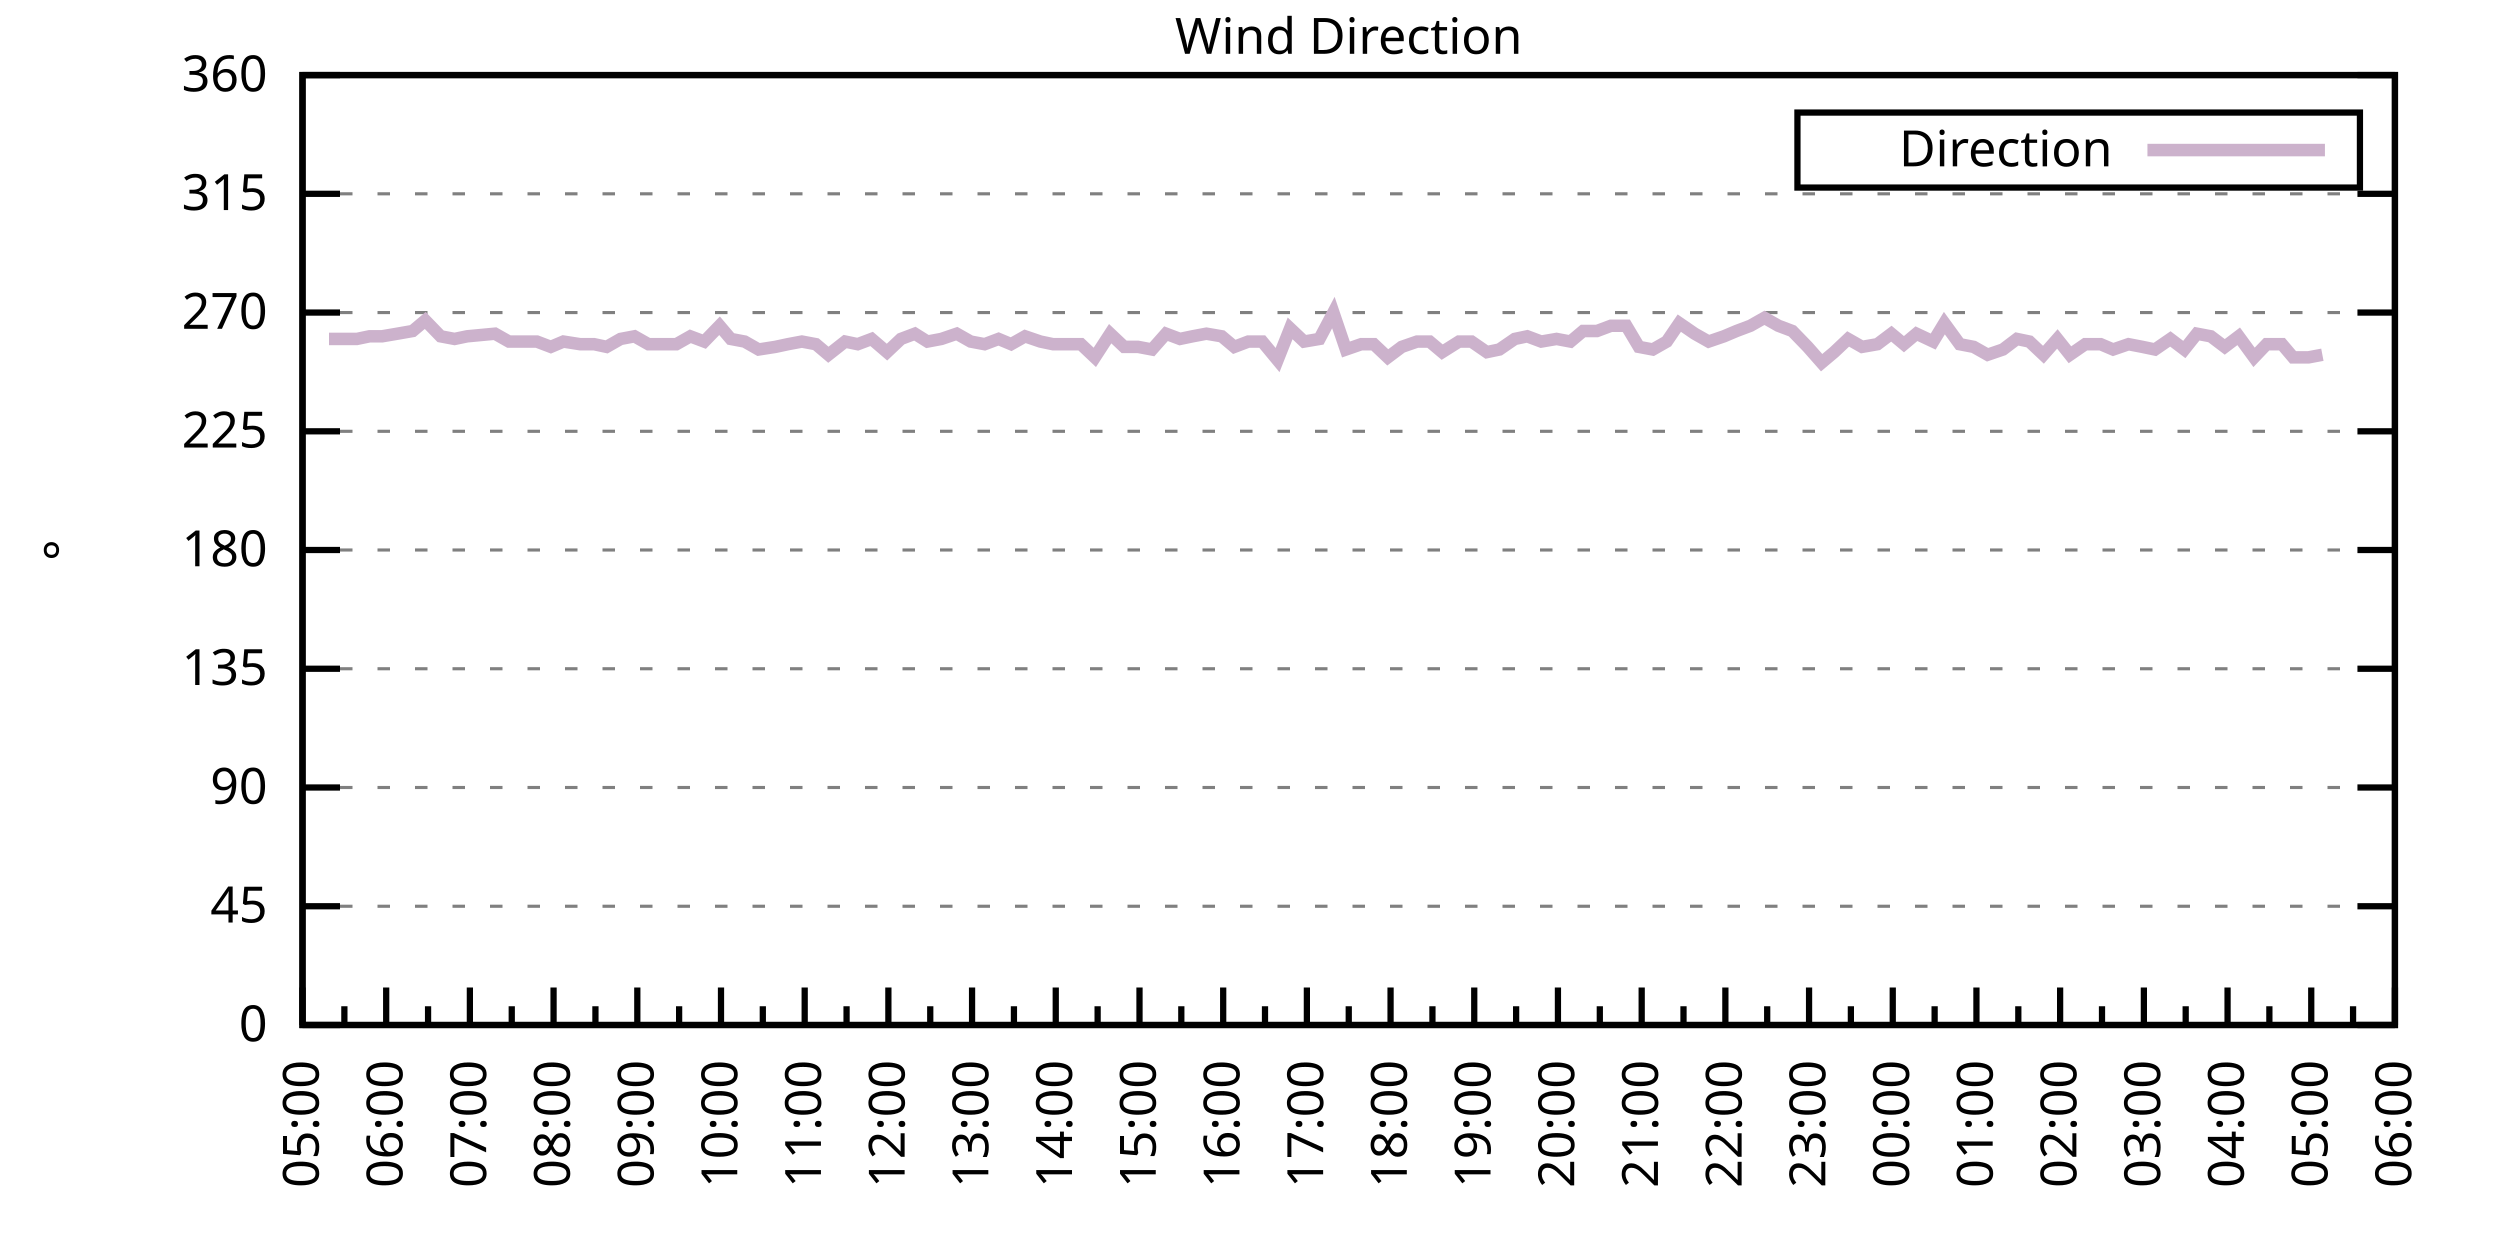
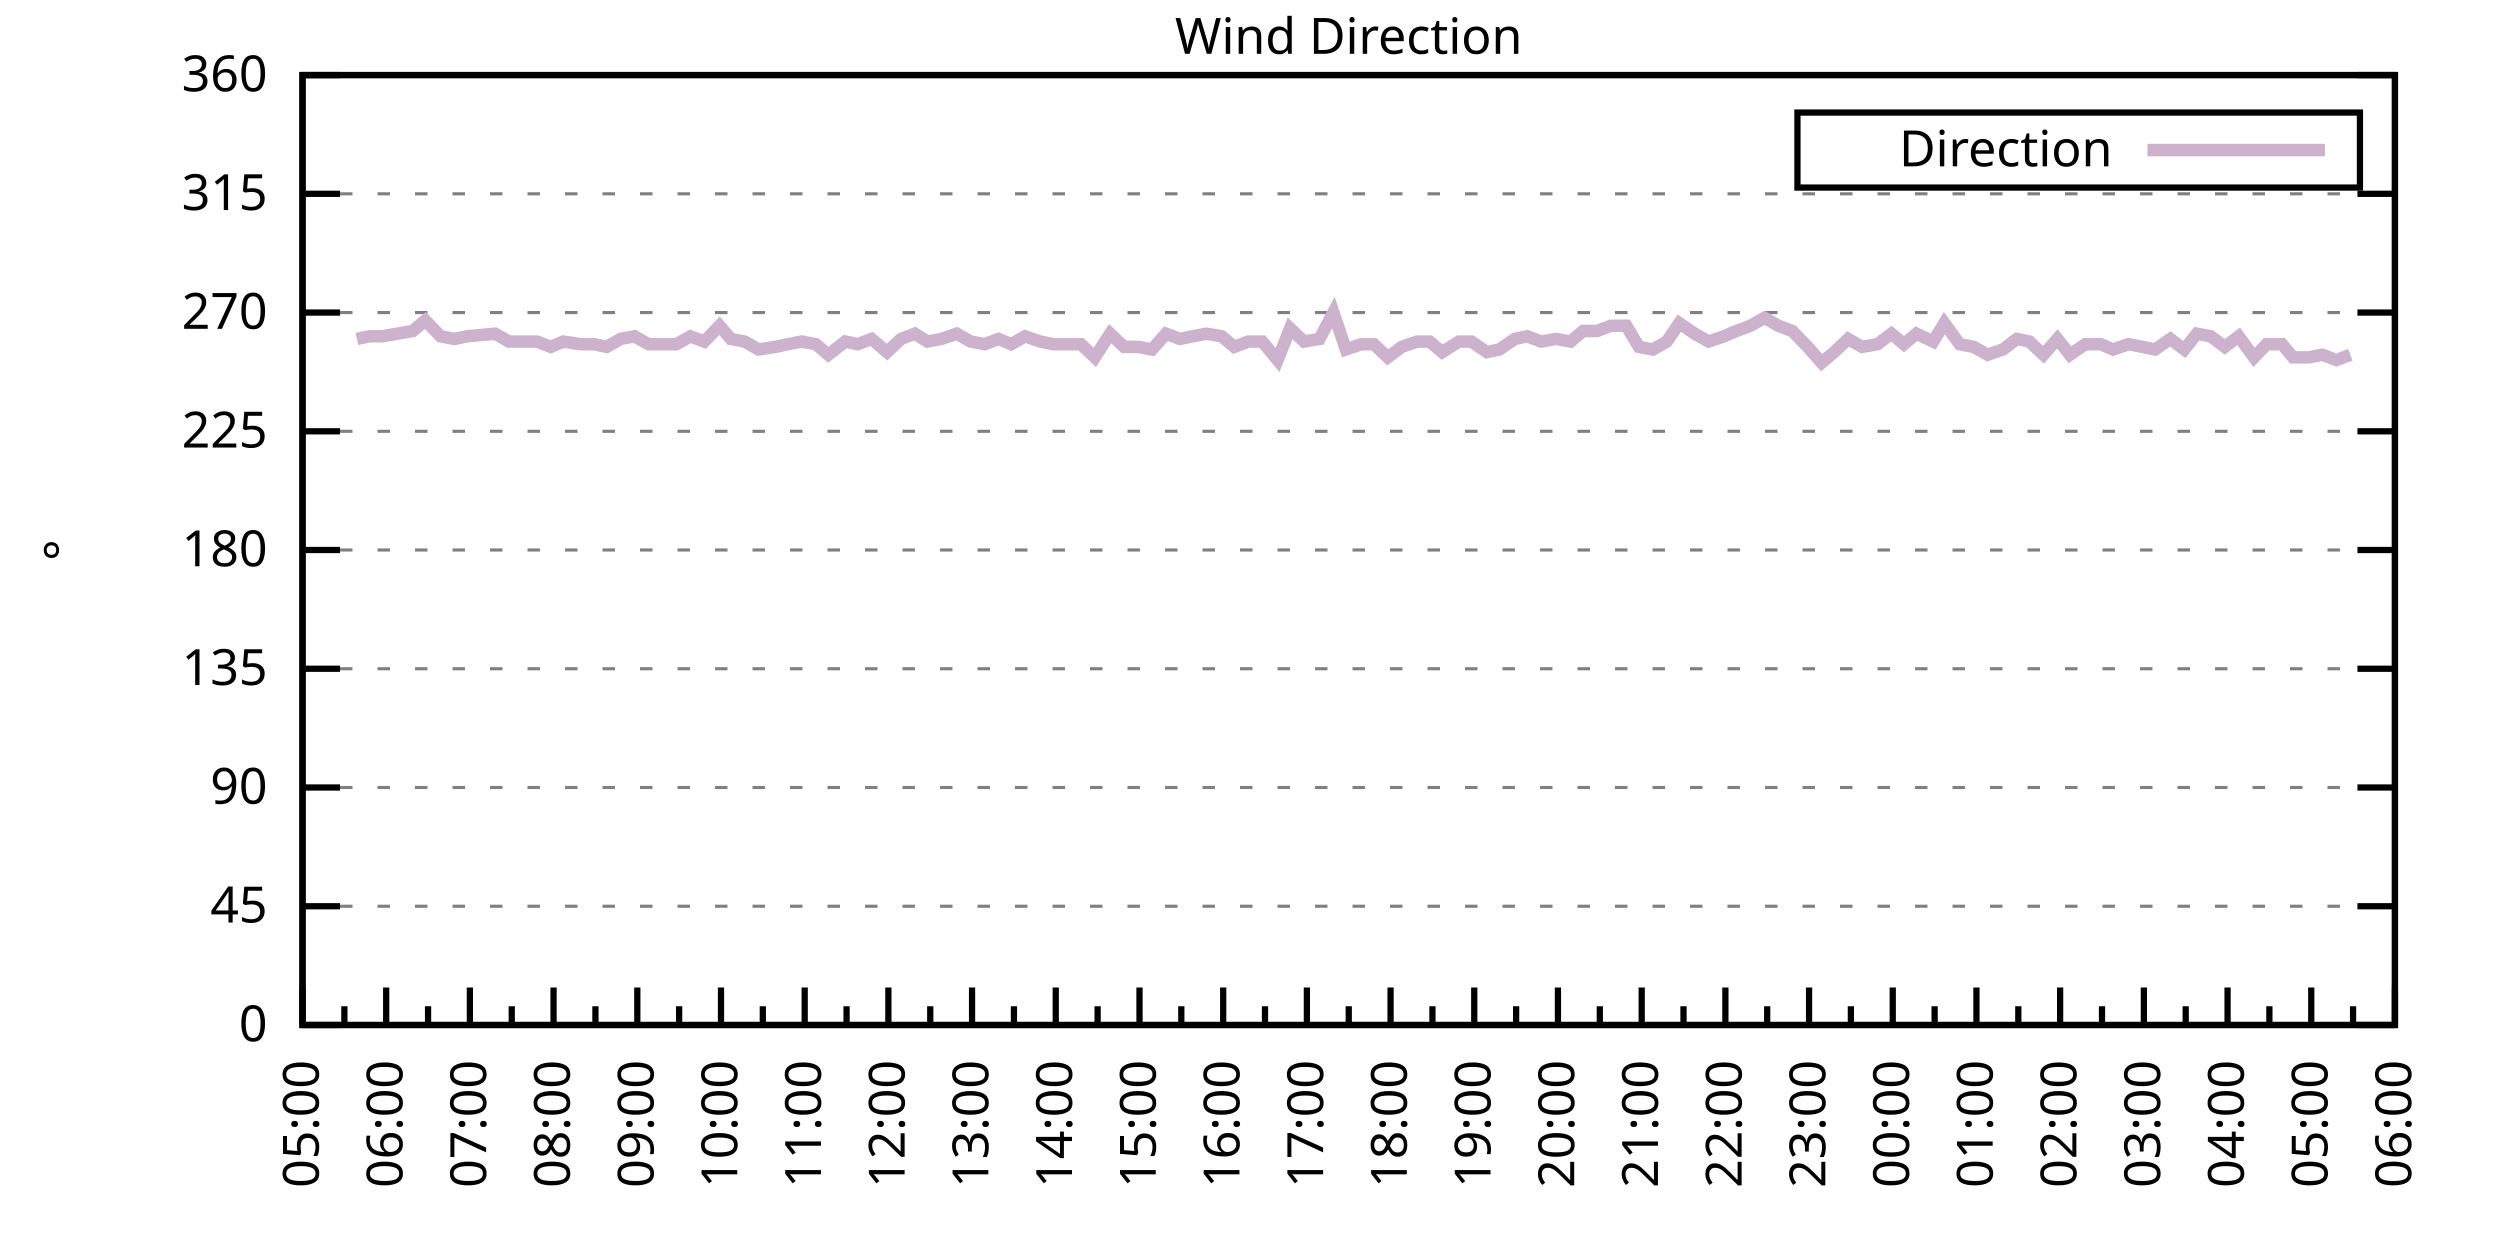
<svg xmlns="http://www.w3.org/2000/svg" xmlns:xlink="http://www.w3.org/1999/xlink" width="400" height="200" viewBox="0 0 400 200">
  <g id="gnuplot_canvas">
    <rect x="0" y="0" width="400" height="200" fill="none" />
    <defs>
      <circle id="gpDot" r="0.5" stroke-width="0.5" stroke="currentColor" />
      <path id="gpPt0" stroke-width="0.333" stroke="currentColor" d="M-1,0 h2 M0,-1 v2" />
      <path id="gpPt1" stroke-width="0.333" stroke="currentColor" d="M-1,-1 L1,1 M1,-1 L-1,1" />
      <path id="gpPt2" stroke-width="0.333" stroke="currentColor" d="M-1,0 L1,0 M0,-1 L0,1 M-1,-1 L1,1 M-1,1 L1,-1" />
      <rect id="gpPt3" stroke-width="0.333" stroke="currentColor" x="-1" y="-1" width="2" height="2" />
      <rect id="gpPt4" stroke-width="0.333" stroke="currentColor" fill="currentColor" x="-1" y="-1" width="2" height="2" />
      <circle id="gpPt5" stroke-width="0.333" stroke="currentColor" cx="0" cy="0" r="1" />
      <use xlink:href="#gpPt5" id="gpPt6" fill="currentColor" stroke="none" />
      <path id="gpPt7" stroke-width="0.333" stroke="currentColor" d="M0,-1.33 L-1.33,0.67 L1.33,0.67 z" />
      <use xlink:href="#gpPt7" id="gpPt8" fill="currentColor" stroke="none" />
      <use xlink:href="#gpPt7" id="gpPt9" stroke="currentColor" transform="rotate(180)" />
      <use xlink:href="#gpPt9" id="gpPt10" fill="currentColor" stroke="none" />
      <use xlink:href="#gpPt3" id="gpPt11" stroke="currentColor" transform="rotate(45)" />
      <use xlink:href="#gpPt11" id="gpPt12" fill="currentColor" stroke="none" />
      <path id="gpPt13" stroke-width="0.333" stroke="currentColor" d="M0,1.330 L1.265,0.411 L0.782,-1.067 L-0.782,-1.076 L-1.265,0.411 z" />
      <use xlink:href="#gpPt13" id="gpPt14" fill="currentColor" stroke="none" />
      <filter id="textbox" filterUnits="objectBoundingBox" x="0" y="0" height="1" width="1">
        <feFlood flood-color="white" flood-opacity="1" result="bgnd" />
        <feComposite in="SourceGraphic" in2="bgnd" operator="atop" />
      </filter>
      <filter id="greybox" filterUnits="objectBoundingBox" x="0" y="0" height="1" width="1">
        <feFlood flood-color="lightgrey" flood-opacity="1" result="grey" />
        <feComposite in="SourceGraphic" in2="grey" operator="atop" />
      </filter>
    </defs>
    <g fill="none" color="white" stroke="currentColor" stroke-width="1.00" stroke-linecap="butt" stroke-linejoin="miter">
</g>
    <g fill="none" color="black" stroke="currentColor" stroke-width="1.00" stroke-linecap="butt" stroke-linejoin="miter">
      <g stroke="none" shape-rendering="crispEdges">
        <polygon fill="rgb(255, 255, 255)" points="48.40,164.00 383.18,164.00 383.18,12.02 48.40,12.02 " />
      </g>
    </g>
    <g fill="none" color="black" stroke="currentColor" stroke-width="1.00" stroke-linecap="butt" stroke-linejoin="miter">
</g>
    <g fill="none" color="black" stroke="black" stroke-width="0.50" stroke-linecap="butt" stroke-linejoin="miter">
</g>
    <g fill="none" color="gray" stroke="currentColor" stroke-width="0.50" stroke-linecap="butt" stroke-linejoin="miter">
      <path stroke="gray" stroke-dasharray="2,4" class="gridline" d="M48.40,164.00 L383.19,164.00  " />
    </g>
    <g fill="none" color="gray" stroke="gray" stroke-width="1.00" stroke-linecap="butt" stroke-linejoin="miter">
</g>
    <g fill="none" color="black" stroke="currentColor" stroke-width="1.00" stroke-linecap="butt" stroke-linejoin="miter">
      <path stroke="black" d="M48.40,164.00 L54.40,164.00 M383.19,164.00 L377.19,164.00  " />
      <g transform="translate(42.80,166.60)" stroke="none" fill="black" font-family="Sans" font-size="8.00" text-anchor="end">
        <text>
          <tspan font-family="Sans"> 0</tspan>
        </text>
      </g>
    </g>
    <g fill="none" color="black" stroke="currentColor" stroke-width="1.00" stroke-linecap="butt" stroke-linejoin="miter">
</g>
    <g fill="none" color="black" stroke="black" stroke-width="0.50" stroke-linecap="butt" stroke-linejoin="miter">
</g>
    <g fill="none" color="gray" stroke="currentColor" stroke-width="0.50" stroke-linecap="butt" stroke-linejoin="miter">
      <path stroke="gray" stroke-dasharray="2,4" class="gridline" d="M48.40,145.00 L383.19,145.00  " />
    </g>
    <g fill="none" color="gray" stroke="gray" stroke-width="1.00" stroke-linecap="butt" stroke-linejoin="miter">
</g>
    <g fill="none" color="black" stroke="currentColor" stroke-width="1.00" stroke-linecap="butt" stroke-linejoin="miter">
      <path stroke="black" d="M48.40,145.00 L54.40,145.00 M383.19,145.00 L377.19,145.00  " />
      <g transform="translate(42.80,147.60)" stroke="none" fill="black" font-family="Sans" font-size="8.00" text-anchor="end">
        <text>
          <tspan font-family="Sans"> 45</tspan>
        </text>
      </g>
    </g>
    <g fill="none" color="black" stroke="currentColor" stroke-width="1.00" stroke-linecap="butt" stroke-linejoin="miter">
</g>
    <g fill="none" color="black" stroke="black" stroke-width="0.50" stroke-linecap="butt" stroke-linejoin="miter">
</g>
    <g fill="none" color="gray" stroke="currentColor" stroke-width="0.50" stroke-linecap="butt" stroke-linejoin="miter">
      <path stroke="gray" stroke-dasharray="2,4" class="gridline" d="M48.40,126.00 L383.19,126.00  " />
    </g>
    <g fill="none" color="gray" stroke="gray" stroke-width="1.00" stroke-linecap="butt" stroke-linejoin="miter">
</g>
    <g fill="none" color="black" stroke="currentColor" stroke-width="1.00" stroke-linecap="butt" stroke-linejoin="miter">
      <path stroke="black" d="M48.40,126.00 L54.40,126.00 M383.19,126.00 L377.19,126.00  " />
      <g transform="translate(42.80,128.60)" stroke="none" fill="black" font-family="Sans" font-size="8.00" text-anchor="end">
        <text>
          <tspan font-family="Sans"> 90</tspan>
        </text>
      </g>
    </g>
    <g fill="none" color="black" stroke="currentColor" stroke-width="1.00" stroke-linecap="butt" stroke-linejoin="miter">
</g>
    <g fill="none" color="black" stroke="black" stroke-width="0.50" stroke-linecap="butt" stroke-linejoin="miter">
</g>
    <g fill="none" color="gray" stroke="currentColor" stroke-width="0.50" stroke-linecap="butt" stroke-linejoin="miter">
      <path stroke="gray" stroke-dasharray="2,4" class="gridline" d="M48.40,107.00 L383.19,107.00  " />
    </g>
    <g fill="none" color="gray" stroke="gray" stroke-width="1.00" stroke-linecap="butt" stroke-linejoin="miter">
</g>
    <g fill="none" color="black" stroke="currentColor" stroke-width="1.00" stroke-linecap="butt" stroke-linejoin="miter">
      <path stroke="black" d="M48.40,107.00 L54.40,107.00 M383.19,107.00 L377.19,107.00  " />
      <g transform="translate(42.80,109.60)" stroke="none" fill="black" font-family="Sans" font-size="8.00" text-anchor="end">
        <text>
          <tspan font-family="Sans"> 135</tspan>
        </text>
      </g>
    </g>
    <g fill="none" color="black" stroke="currentColor" stroke-width="1.00" stroke-linecap="butt" stroke-linejoin="miter">
</g>
    <g fill="none" color="black" stroke="black" stroke-width="0.50" stroke-linecap="butt" stroke-linejoin="miter">
</g>
    <g fill="none" color="gray" stroke="currentColor" stroke-width="0.50" stroke-linecap="butt" stroke-linejoin="miter">
      <path stroke="gray" stroke-dasharray="2,4" class="gridline" d="M48.40,88.00 L383.19,88.00  " />
    </g>
    <g fill="none" color="gray" stroke="gray" stroke-width="1.00" stroke-linecap="butt" stroke-linejoin="miter">
</g>
    <g fill="none" color="black" stroke="currentColor" stroke-width="1.00" stroke-linecap="butt" stroke-linejoin="miter">
      <path stroke="black" d="M48.40,88.00 L54.40,88.00 M383.19,88.00 L377.19,88.00  " />
      <g transform="translate(42.80,90.60)" stroke="none" fill="black" font-family="Sans" font-size="8.00" text-anchor="end">
        <text>
          <tspan font-family="Sans"> 180</tspan>
        </text>
      </g>
    </g>
    <g fill="none" color="black" stroke="currentColor" stroke-width="1.00" stroke-linecap="butt" stroke-linejoin="miter">
</g>
    <g fill="none" color="black" stroke="black" stroke-width="0.50" stroke-linecap="butt" stroke-linejoin="miter">
</g>
    <g fill="none" color="gray" stroke="currentColor" stroke-width="0.50" stroke-linecap="butt" stroke-linejoin="miter">
      <path stroke="gray" stroke-dasharray="2,4" class="gridline" d="M48.40,69.01 L383.19,69.01  " />
    </g>
    <g fill="none" color="gray" stroke="gray" stroke-width="1.00" stroke-linecap="butt" stroke-linejoin="miter">
</g>
    <g fill="none" color="black" stroke="currentColor" stroke-width="1.00" stroke-linecap="butt" stroke-linejoin="miter">
      <path stroke="black" d="M48.40,69.01 L54.40,69.01 M383.19,69.01 L377.19,69.01  " />
      <g transform="translate(42.80,71.61)" stroke="none" fill="black" font-family="Sans" font-size="8.00" text-anchor="end">
        <text>
          <tspan font-family="Sans"> 225</tspan>
        </text>
      </g>
    </g>
    <g fill="none" color="black" stroke="currentColor" stroke-width="1.00" stroke-linecap="butt" stroke-linejoin="miter">
</g>
    <g fill="none" color="black" stroke="black" stroke-width="0.50" stroke-linecap="butt" stroke-linejoin="miter">
</g>
    <g fill="none" color="gray" stroke="currentColor" stroke-width="0.50" stroke-linecap="butt" stroke-linejoin="miter">
      <path stroke="gray" stroke-dasharray="2,4" class="gridline" d="M48.40,50.01 L383.19,50.01  " />
    </g>
    <g fill="none" color="gray" stroke="gray" stroke-width="1.00" stroke-linecap="butt" stroke-linejoin="miter">
</g>
    <g fill="none" color="black" stroke="currentColor" stroke-width="1.00" stroke-linecap="butt" stroke-linejoin="miter">
      <path stroke="black" d="M48.40,50.01 L54.40,50.01 M383.19,50.01 L377.19,50.01  " />
      <g transform="translate(42.80,52.61)" stroke="none" fill="black" font-family="Sans" font-size="8.00" text-anchor="end">
        <text>
          <tspan font-family="Sans"> 270</tspan>
        </text>
      </g>
    </g>
    <g fill="none" color="black" stroke="currentColor" stroke-width="1.00" stroke-linecap="butt" stroke-linejoin="miter">
</g>
    <g fill="none" color="black" stroke="black" stroke-width="0.50" stroke-linecap="butt" stroke-linejoin="miter">
</g>
    <g fill="none" color="gray" stroke="currentColor" stroke-width="0.50" stroke-linecap="butt" stroke-linejoin="miter">
      <path stroke="gray" stroke-dasharray="2,4" class="gridline" d="M48.40,31.01 L383.19,31.01  " />
    </g>
    <g fill="none" color="gray" stroke="gray" stroke-width="1.00" stroke-linecap="butt" stroke-linejoin="miter">
</g>
    <g fill="none" color="black" stroke="currentColor" stroke-width="1.00" stroke-linecap="butt" stroke-linejoin="miter">
      <path stroke="black" d="M48.40,31.01 L54.40,31.01 M383.19,31.01 L377.19,31.01  " />
      <g transform="translate(42.80,33.61)" stroke="none" fill="black" font-family="Sans" font-size="8.00" text-anchor="end">
        <text>
          <tspan font-family="Sans"> 315</tspan>
        </text>
      </g>
    </g>
    <g fill="none" color="black" stroke="currentColor" stroke-width="1.00" stroke-linecap="butt" stroke-linejoin="miter">
</g>
    <g fill="none" color="black" stroke="black" stroke-width="0.50" stroke-linecap="butt" stroke-linejoin="miter">
</g>
    <g fill="none" color="gray" stroke="currentColor" stroke-width="0.50" stroke-linecap="butt" stroke-linejoin="miter">
      <path stroke="gray" stroke-dasharray="2,4" class="gridline" d="M48.40,12.01 L383.19,12.01  " />
    </g>
    <g fill="none" color="gray" stroke="gray" stroke-width="1.00" stroke-linecap="butt" stroke-linejoin="miter">
</g>
    <g fill="none" color="black" stroke="currentColor" stroke-width="1.00" stroke-linecap="butt" stroke-linejoin="miter">
      <path stroke="black" d="M48.40,12.01 L54.40,12.01 M383.19,12.01 L377.19,12.01  " />
      <g transform="translate(42.80,14.61)" stroke="none" fill="black" font-family="Sans" font-size="8.00" text-anchor="end">
        <text>
          <tspan font-family="Sans"> 360</tspan>
        </text>
      </g>
    </g>
    <g fill="none" color="black" stroke="currentColor" stroke-width="1.00" stroke-linecap="butt" stroke-linejoin="miter">
      <path stroke="black" d="M48.40,164.00 L48.40,158.00  " />
      <g transform="translate(51.00,169.60) rotate(270)" stroke="none" fill="black" font-family="Sans" font-size="8.00" text-anchor="end">
        <text>
          <tspan font-family="Sans">05:00</tspan>
        </text>
      </g>
    </g>
    <g fill="none" color="black" stroke="currentColor" stroke-width="1.00" stroke-linecap="butt" stroke-linejoin="miter">
      <path stroke="black" d="M55.10,164.00 L55.10,161.00 M61.79,164.00 L61.79,158.00  " />
      <g transform="translate(64.39,169.60) rotate(270)" stroke="none" fill="black" font-family="Sans" font-size="8.00" text-anchor="end">
        <text>
          <tspan font-family="Sans">06:00</tspan>
        </text>
      </g>
    </g>
    <g fill="none" color="black" stroke="currentColor" stroke-width="1.00" stroke-linecap="butt" stroke-linejoin="miter">
      <path stroke="black" d="M68.49,164.00 L68.49,161.00 M75.18,164.00 L75.18,158.00  " />
      <g transform="translate(77.78,169.60) rotate(270)" stroke="none" fill="black" font-family="Sans" font-size="8.00" text-anchor="end">
        <text>
          <tspan font-family="Sans">07:00</tspan>
        </text>
      </g>
    </g>
    <g fill="none" color="black" stroke="currentColor" stroke-width="1.00" stroke-linecap="butt" stroke-linejoin="miter">
      <path stroke="black" d="M81.88,164.00 L81.88,161.00 M88.57,164.00 L88.57,158.00  " />
      <g transform="translate(91.17,169.60) rotate(270)" stroke="none" fill="black" font-family="Sans" font-size="8.00" text-anchor="end">
        <text>
          <tspan font-family="Sans">08:00</tspan>
        </text>
      </g>
    </g>
    <g fill="none" color="black" stroke="currentColor" stroke-width="1.00" stroke-linecap="butt" stroke-linejoin="miter">
      <path stroke="black" d="M95.27,164.00 L95.27,161.00 M101.97,164.00 L101.97,158.00  " />
      <g transform="translate(104.57,169.60) rotate(270)" stroke="none" fill="black" font-family="Sans" font-size="8.00" text-anchor="end">
        <text>
          <tspan font-family="Sans">09:00</tspan>
        </text>
      </g>
    </g>
    <g fill="none" color="black" stroke="currentColor" stroke-width="1.00" stroke-linecap="butt" stroke-linejoin="miter">
      <path stroke="black" d="M108.66,164.00 L108.66,161.00 M115.36,164.00 L115.36,158.00  " />
      <g transform="translate(117.96,169.60) rotate(270)" stroke="none" fill="black" font-family="Sans" font-size="8.00" text-anchor="end">
        <text>
          <tspan font-family="Sans">10:00</tspan>
        </text>
      </g>
    </g>
    <g fill="none" color="black" stroke="currentColor" stroke-width="1.00" stroke-linecap="butt" stroke-linejoin="miter">
      <path stroke="black" d="M122.05,164.00 L122.05,161.00 M128.75,164.00 L128.75,158.00  " />
      <g transform="translate(131.35,169.60) rotate(270)" stroke="none" fill="black" font-family="Sans" font-size="8.00" text-anchor="end">
        <text>
          <tspan font-family="Sans">11:00</tspan>
        </text>
      </g>
    </g>
    <g fill="none" color="black" stroke="currentColor" stroke-width="1.00" stroke-linecap="butt" stroke-linejoin="miter">
      <path stroke="black" d="M135.45,164.00 L135.45,161.00 M142.14,164.00 L142.14,158.00  " />
      <g transform="translate(144.74,169.60) rotate(270)" stroke="none" fill="black" font-family="Sans" font-size="8.00" text-anchor="end">
        <text>
          <tspan font-family="Sans">12:00</tspan>
        </text>
      </g>
    </g>
    <g fill="none" color="black" stroke="currentColor" stroke-width="1.00" stroke-linecap="butt" stroke-linejoin="miter">
      <path stroke="black" d="M148.84,164.00 L148.84,161.00 M155.53,164.00 L155.53,158.00  " />
      <g transform="translate(158.13,169.60) rotate(270)" stroke="none" fill="black" font-family="Sans" font-size="8.00" text-anchor="end">
        <text>
          <tspan font-family="Sans">13:00</tspan>
        </text>
      </g>
    </g>
    <g fill="none" color="black" stroke="currentColor" stroke-width="1.00" stroke-linecap="butt" stroke-linejoin="miter">
      <path stroke="black" d="M162.23,164.00 L162.23,161.00 M168.92,164.00 L168.92,158.00  " />
      <g transform="translate(171.52,169.60) rotate(270)" stroke="none" fill="black" font-family="Sans" font-size="8.00" text-anchor="end">
        <text>
          <tspan font-family="Sans">14:00</tspan>
        </text>
      </g>
    </g>
    <g fill="none" color="black" stroke="currentColor" stroke-width="1.00" stroke-linecap="butt" stroke-linejoin="miter">
      <path stroke="black" d="M175.62,164.00 L175.62,161.00 M182.32,164.00 L182.32,158.00  " />
      <g transform="translate(184.92,169.60) rotate(270)" stroke="none" fill="black" font-family="Sans" font-size="8.00" text-anchor="end">
        <text>
          <tspan font-family="Sans">15:00</tspan>
        </text>
      </g>
    </g>
    <g fill="none" color="black" stroke="currentColor" stroke-width="1.00" stroke-linecap="butt" stroke-linejoin="miter">
      <path stroke="black" d="M189.01,164.00 L189.01,161.00 M195.71,164.00 L195.71,158.00  " />
      <g transform="translate(198.31,169.60) rotate(270)" stroke="none" fill="black" font-family="Sans" font-size="8.00" text-anchor="end">
        <text>
          <tspan font-family="Sans">16:00</tspan>
        </text>
      </g>
    </g>
    <g fill="none" color="black" stroke="currentColor" stroke-width="1.00" stroke-linecap="butt" stroke-linejoin="miter">
      <path stroke="black" d="M202.40,164.00 L202.40,161.00 M209.10,164.00 L209.10,158.00  " />
      <g transform="translate(211.70,169.60) rotate(270)" stroke="none" fill="black" font-family="Sans" font-size="8.00" text-anchor="end">
        <text>
          <tspan font-family="Sans">17:00</tspan>
        </text>
      </g>
    </g>
    <g fill="none" color="black" stroke="currentColor" stroke-width="1.00" stroke-linecap="butt" stroke-linejoin="miter">
      <path stroke="black" d="M215.80,164.00 L215.80,161.00 M222.49,164.00 L222.49,158.00  " />
      <g transform="translate(225.09,169.60) rotate(270)" stroke="none" fill="black" font-family="Sans" font-size="8.00" text-anchor="end">
        <text>
          <tspan font-family="Sans">18:00</tspan>
        </text>
      </g>
    </g>
    <g fill="none" color="black" stroke="currentColor" stroke-width="1.00" stroke-linecap="butt" stroke-linejoin="miter">
      <path stroke="black" d="M229.19,164.00 L229.19,161.00 M235.88,164.00 L235.88,158.00  " />
      <g transform="translate(238.48,169.60) rotate(270)" stroke="none" fill="black" font-family="Sans" font-size="8.00" text-anchor="end">
        <text>
          <tspan font-family="Sans">19:00</tspan>
        </text>
      </g>
    </g>
    <g fill="none" color="black" stroke="currentColor" stroke-width="1.00" stroke-linecap="butt" stroke-linejoin="miter">
      <path stroke="black" d="M242.58,164.00 L242.58,161.00 M249.27,164.00 L249.27,158.00  " />
      <g transform="translate(251.87,169.60) rotate(270)" stroke="none" fill="black" font-family="Sans" font-size="8.00" text-anchor="end">
        <text>
          <tspan font-family="Sans">20:00</tspan>
        </text>
      </g>
    </g>
    <g fill="none" color="black" stroke="currentColor" stroke-width="1.00" stroke-linecap="butt" stroke-linejoin="miter">
      <path stroke="black" d="M255.97,164.00 L255.97,161.00 M262.67,164.00 L262.67,158.00  " />
      <g transform="translate(265.27,169.60) rotate(270)" stroke="none" fill="black" font-family="Sans" font-size="8.00" text-anchor="end">
        <text>
          <tspan font-family="Sans">21:00</tspan>
        </text>
      </g>
    </g>
    <g fill="none" color="black" stroke="currentColor" stroke-width="1.00" stroke-linecap="butt" stroke-linejoin="miter">
      <path stroke="black" d="M269.36,164.00 L269.36,161.00 M276.06,164.00 L276.06,158.00  " />
      <g transform="translate(278.66,169.60) rotate(270)" stroke="none" fill="black" font-family="Sans" font-size="8.00" text-anchor="end">
        <text>
          <tspan font-family="Sans">22:00</tspan>
        </text>
      </g>
    </g>
    <g fill="none" color="black" stroke="currentColor" stroke-width="1.00" stroke-linecap="butt" stroke-linejoin="miter">
      <path stroke="black" d="M282.75,164.00 L282.75,161.00 M289.45,164.00 L289.45,158.00  " />
      <g transform="translate(292.05,169.60) rotate(270)" stroke="none" fill="black" font-family="Sans" font-size="8.00" text-anchor="end">
        <text>
          <tspan font-family="Sans">23:00</tspan>
        </text>
      </g>
    </g>
    <g fill="none" color="black" stroke="currentColor" stroke-width="1.00" stroke-linecap="butt" stroke-linejoin="miter">
      <path stroke="black" d="M296.14,164.00 L296.14,161.00 M302.84,164.00 L302.84,158.00  " />
      <g transform="translate(305.44,169.60) rotate(270)" stroke="none" fill="black" font-family="Sans" font-size="8.00" text-anchor="end">
        <text>
          <tspan font-family="Sans">00:00</tspan>
        </text>
      </g>
    </g>
    <g fill="none" color="black" stroke="currentColor" stroke-width="1.00" stroke-linecap="butt" stroke-linejoin="miter">
      <path stroke="black" d="M309.54,164.00 L309.54,161.00 M316.23,164.00 L316.23,158.00  " />
      <g transform="translate(318.83,169.60) rotate(270)" stroke="none" fill="black" font-family="Sans" font-size="8.00" text-anchor="end">
        <text>
          <tspan font-family="Sans">01:00</tspan>
        </text>
      </g>
    </g>
    <g fill="none" color="black" stroke="currentColor" stroke-width="1.00" stroke-linecap="butt" stroke-linejoin="miter">
      <path stroke="black" d="M322.93,164.00 L322.93,161.00 M329.62,164.00 L329.62,158.00  " />
      <g transform="translate(332.22,169.60) rotate(270)" stroke="none" fill="black" font-family="Sans" font-size="8.00" text-anchor="end">
        <text>
          <tspan font-family="Sans">02:00</tspan>
        </text>
      </g>
    </g>
    <g fill="none" color="black" stroke="currentColor" stroke-width="1.00" stroke-linecap="butt" stroke-linejoin="miter">
      <path stroke="black" d="M336.32,164.00 L336.32,161.00 M343.02,164.00 L343.02,158.00  " />
      <g transform="translate(345.62,169.60) rotate(270)" stroke="none" fill="black" font-family="Sans" font-size="8.00" text-anchor="end">
        <text>
          <tspan font-family="Sans">03:00</tspan>
        </text>
      </g>
    </g>
    <g fill="none" color="black" stroke="currentColor" stroke-width="1.00" stroke-linecap="butt" stroke-linejoin="miter">
      <path stroke="black" d="M349.71,164.00 L349.71,161.00 M356.41,164.00 L356.41,158.00  " />
      <g transform="translate(359.01,169.60) rotate(270)" stroke="none" fill="black" font-family="Sans" font-size="8.00" text-anchor="end">
        <text>
          <tspan font-family="Sans">04:00</tspan>
        </text>
      </g>
    </g>
    <g fill="none" color="black" stroke="currentColor" stroke-width="1.00" stroke-linecap="butt" stroke-linejoin="miter">
      <path stroke="black" d="M363.10,164.00 L363.10,161.00 M369.80,164.00 L369.80,158.00  " />
      <g transform="translate(372.40,169.60) rotate(270)" stroke="none" fill="black" font-family="Sans" font-size="8.00" text-anchor="end">
        <text>
          <tspan font-family="Sans">05:00</tspan>
        </text>
      </g>
    </g>
    <g fill="none" color="black" stroke="currentColor" stroke-width="1.00" stroke-linecap="butt" stroke-linejoin="miter">
      <path stroke="black" d="M376.49,164.00 L376.49,161.00 M383.19,164.00 L383.19,158.00  " />
      <g transform="translate(385.79,169.60) rotate(270)" stroke="none" fill="black" font-family="Sans" font-size="8.00" text-anchor="end">
        <text>
          <tspan font-family="Sans">06:00</tspan>
        </text>
      </g>
    </g>
    <g fill="none" color="black" stroke="currentColor" stroke-width="1.00" stroke-linecap="butt" stroke-linejoin="miter">
</g>
    <g fill="none" color="black" stroke="currentColor" stroke-width="1.00" stroke-linecap="butt" stroke-linejoin="miter">
      <path stroke="black" d="M48.40,12.01 L48.40,164.00 L383.19,164.00 L383.19,12.01 L48.40,12.01 Z  " />
    </g>
    <g fill="none" color="black" stroke="currentColor" stroke-width="1.00" stroke-linecap="butt" stroke-linejoin="miter">
      <g transform="translate(12.80,88.01) rotate(270)" stroke="none" fill="black" font-family="Sans" font-size="8.00" text-anchor="middle">
        <text>
          <tspan font-family="Sans">°</tspan>
        </text>
      </g>
    </g>
    <g fill="none" color="black" stroke="currentColor" stroke-width="1.00" stroke-linecap="butt" stroke-linejoin="miter">
</g>
    <g fill="none" color="black" stroke="currentColor" stroke-width="1.00" stroke-linecap="butt" stroke-linejoin="miter">
      <path stroke="black" d="M287.59,30.01 L287.59,18.01 L377.59,18.01 L377.59,30.01 L287.59,30.01 Z  " />
    </g>
    <g id="Wind_direction_plot_1">
      <g fill="none" color="white" stroke="black" stroke-width="2.00" stroke-linecap="butt" stroke-linejoin="miter">
</g>
      <g fill="none" color="black" stroke="currentColor" stroke-width="2.00" stroke-linecap="butt" stroke-linejoin="miter">
        <g transform="translate(337.99,26.61)" stroke="none" fill="black" font-family="Sans" font-size="8.00" text-anchor="end">
          <text>
            <tspan font-family="Sans">Direction</tspan>
          </text>
        </g>
      </g>
      <g fill="none" color="black" stroke="currentColor" stroke-width="2.00" stroke-linecap="butt" stroke-linejoin="miter">
-         <path stroke="rgb(204, 178, 204)" d="M343.59,24.01 L371.99,24.01 M52.64,54.23 L54.87,54.23 L57.10,54.23 L59.11,53.81 L61.12,53.81 L63.58,53.39   L66.03,52.96 L68.04,51.27 L70.50,53.81 L72.73,54.23 L74.74,53.81 L79.20,53.39 L81.43,54.65 L83.89,54.65   L85.90,54.65 L88.13,55.50 L90.14,54.65 L92.82,55.07 L95.05,55.07 L97.06,55.50 L99.29,54.23 L101.52,53.81   L103.75,55.07 L106.21,55.07 L108.22,55.07 L110.45,53.81 L112.68,54.65 L115.13,52.12 L116.92,54.23 L119.15,54.65   L121.38,55.92 L124.06,55.50 L126.07,55.07 L128.30,54.65 L130.54,55.07 L132.54,56.76 L135.22,54.65 L137.23,55.07   L139.46,54.23 L141.92,56.34 L144.15,54.23 L146.38,53.39 L148.39,54.65 L150.62,54.23 L153.08,53.39 L155.31,54.65   L157.54,55.07 L159.77,54.23 L161.78,55.07 L164.01,53.81 L166.47,54.65 L168.48,55.07 L170.71,55.07 L172.94,55.07   L175.17,57.18 L177.63,53.39 L179.86,55.50 L182.09,55.50 L184.32,55.92 L186.56,53.39 L188.79,54.23 L190.80,53.81   L193.03,53.39 L195.48,53.81 L197.49,55.50 L199.73,54.65 L201.96,54.65 L204.41,57.61 L206.42,52.54 L208.65,54.65   L211.11,54.23 L213.34,50.01 L215.35,55.92 L217.80,55.07 L219.81,55.07 L222.04,57.18 L224.28,55.50 L226.73,54.65   L228.74,54.65 L230.75,56.34 L233.43,54.65 L235.44,54.65 L237.89,56.34 L239.90,55.92 L242.36,54.23 L244.36,53.81   L246.60,54.65 L249.05,54.23 L251.28,54.65 L253.29,52.96 L255.52,52.96 L257.76,52.12 L260.21,52.12 L262.22,55.50   L264.45,55.92 L266.68,54.65 L268.69,51.70 L271.15,53.39 L273.38,54.65 L275.83,53.81 L277.84,52.96 L280.07,52.12   L282.31,50.85 L284.54,52.12 L286.77,52.96 L289.23,55.50 L291.46,58.03 L293.47,56.34 L295.70,54.23 L297.93,55.50   L300.39,55.07 L302.62,53.39 L304.63,55.07 L306.63,53.39 L309.31,54.65 L311.10,51.70 L313.55,55.07 L315.79,55.50   L318.02,56.76 L320.47,55.92 L322.70,54.23 L324.71,54.65 L326.95,56.76 L329.18,54.23 L331.19,56.76 L333.64,55.07   L336.10,55.07 L338.10,55.92 L340.56,55.07 L342.79,55.50 L344.80,55.92 L347.26,54.23 L349.49,55.92 L351.50,53.39   L353.73,53.81 L355.96,55.50 L358.19,53.81 L360.65,57.18 L362.66,55.07 L365.11,55.07 L366.90,57.18 L369.35,57.18   L371.58,56.76  " />
+         <path stroke="rgb(204, 178, 204)" d="M343.59,24.01 L371.99,24.01 M57.10,54.23 L59.11,53.81 L61.12,53.81 L63.58,53.39 L66.03,52.96 L68.04,51.27   L70.50,53.81 L72.73,54.23 L74.74,53.81 L79.20,53.39 L81.43,54.65 L83.89,54.65 L85.90,54.65 L88.13,55.50   L90.14,54.65 L92.82,55.07 L95.05,55.07 L97.06,55.50 L99.29,54.23 L101.52,53.81 L103.75,55.07 L106.21,55.07   L108.22,55.07 L110.45,53.81 L112.68,54.65 L115.13,52.12 L116.92,54.23 L119.15,54.65 L121.38,55.92 L124.06,55.50   L126.07,55.07 L128.30,54.65 L130.54,55.07 L132.54,56.76 L135.22,54.65 L137.23,55.07 L139.46,54.23 L141.92,56.34   L144.15,54.23 L146.38,53.39 L148.39,54.65 L150.62,54.23 L153.08,53.39 L155.31,54.65 L157.54,55.07 L159.77,54.23   L161.78,55.07 L164.01,53.81 L166.47,54.65 L168.48,55.07 L170.71,55.07 L172.94,55.07 L175.17,57.18 L177.63,53.39   L179.86,55.50 L182.09,55.50 L184.32,55.92 L186.56,53.39 L188.79,54.23 L190.80,53.81 L193.03,53.39 L195.48,53.81   L197.49,55.50 L199.73,54.65 L201.96,54.65 L204.41,57.61 L206.42,52.54 L208.65,54.65 L211.11,54.23 L213.34,50.01   L215.35,55.92 L217.80,55.07 L219.81,55.07 L222.04,57.18 L224.28,55.50 L226.73,54.65 L228.74,54.65 L230.75,56.34   L233.43,54.65 L235.44,54.65 L237.89,56.34 L239.90,55.92 L242.36,54.23 L244.36,53.81 L246.60,54.65 L249.05,54.23   L251.28,54.65 L253.29,52.96 L255.52,52.96 L257.76,52.12 L260.21,52.12 L262.22,55.50 L264.45,55.92 L266.68,54.65   L268.69,51.70 L271.15,53.39 L273.38,54.65 L275.83,53.81 L277.84,52.96 L280.07,52.12 L282.31,50.85 L284.54,52.12   L286.77,52.96 L289.23,55.50 L291.46,58.03 L293.47,56.34 L295.70,54.23 L297.93,55.50 L300.39,55.07 L302.62,53.39   L304.63,55.07 L306.63,53.39 L309.31,54.65 L311.10,51.70 L313.55,55.07 L315.79,55.50 L318.02,56.76 L320.47,55.92   L322.70,54.23 L324.71,54.65 L326.95,56.76 L329.18,54.23 L331.19,56.76 L333.64,55.07 L336.10,55.07 L338.10,55.92   L340.56,55.07 L342.79,55.50 L344.80,55.92 L347.26,54.23 L349.49,55.92 L351.50,53.39 L353.73,53.81 L355.96,55.50   L358.19,53.81 L360.65,57.18 L362.66,55.07 L365.11,55.07 L366.90,57.18 L369.35,57.18 L371.58,56.76 L373.82,57.61   L376.05,56.76  " />
      </g>
    </g>
    <g fill="none" color="black" stroke="currentColor" stroke-width="2.00" stroke-linecap="butt" stroke-linejoin="miter">
</g>
    <g fill="none" color="black" stroke="black" stroke-width="1.00" stroke-linecap="butt" stroke-linejoin="miter">
</g>
    <g fill="none" color="black" stroke="currentColor" stroke-width="1.00" stroke-linecap="butt" stroke-linejoin="miter">
      <path stroke="black" d="M48.40,12.01 L48.40,164.00 L383.19,164.00 L383.19,12.01 L48.40,12.01 Z  " />
    </g>
    <g fill="none" color="black" stroke="currentColor" stroke-width="1.00" stroke-linecap="butt" stroke-linejoin="miter">
      <g transform="translate(215.79,8.61)" stroke="none" fill="black" font-family="Sans" font-size="8.00" text-anchor="middle">
        <text>
          <tspan font-family="Sans">Wind Direction</tspan>
        </text>
      </g>
    </g>
    <g fill="none" color="black" stroke="currentColor" stroke-width="1.00" stroke-linecap="butt" stroke-linejoin="miter">
</g>
  </g>
</svg>
